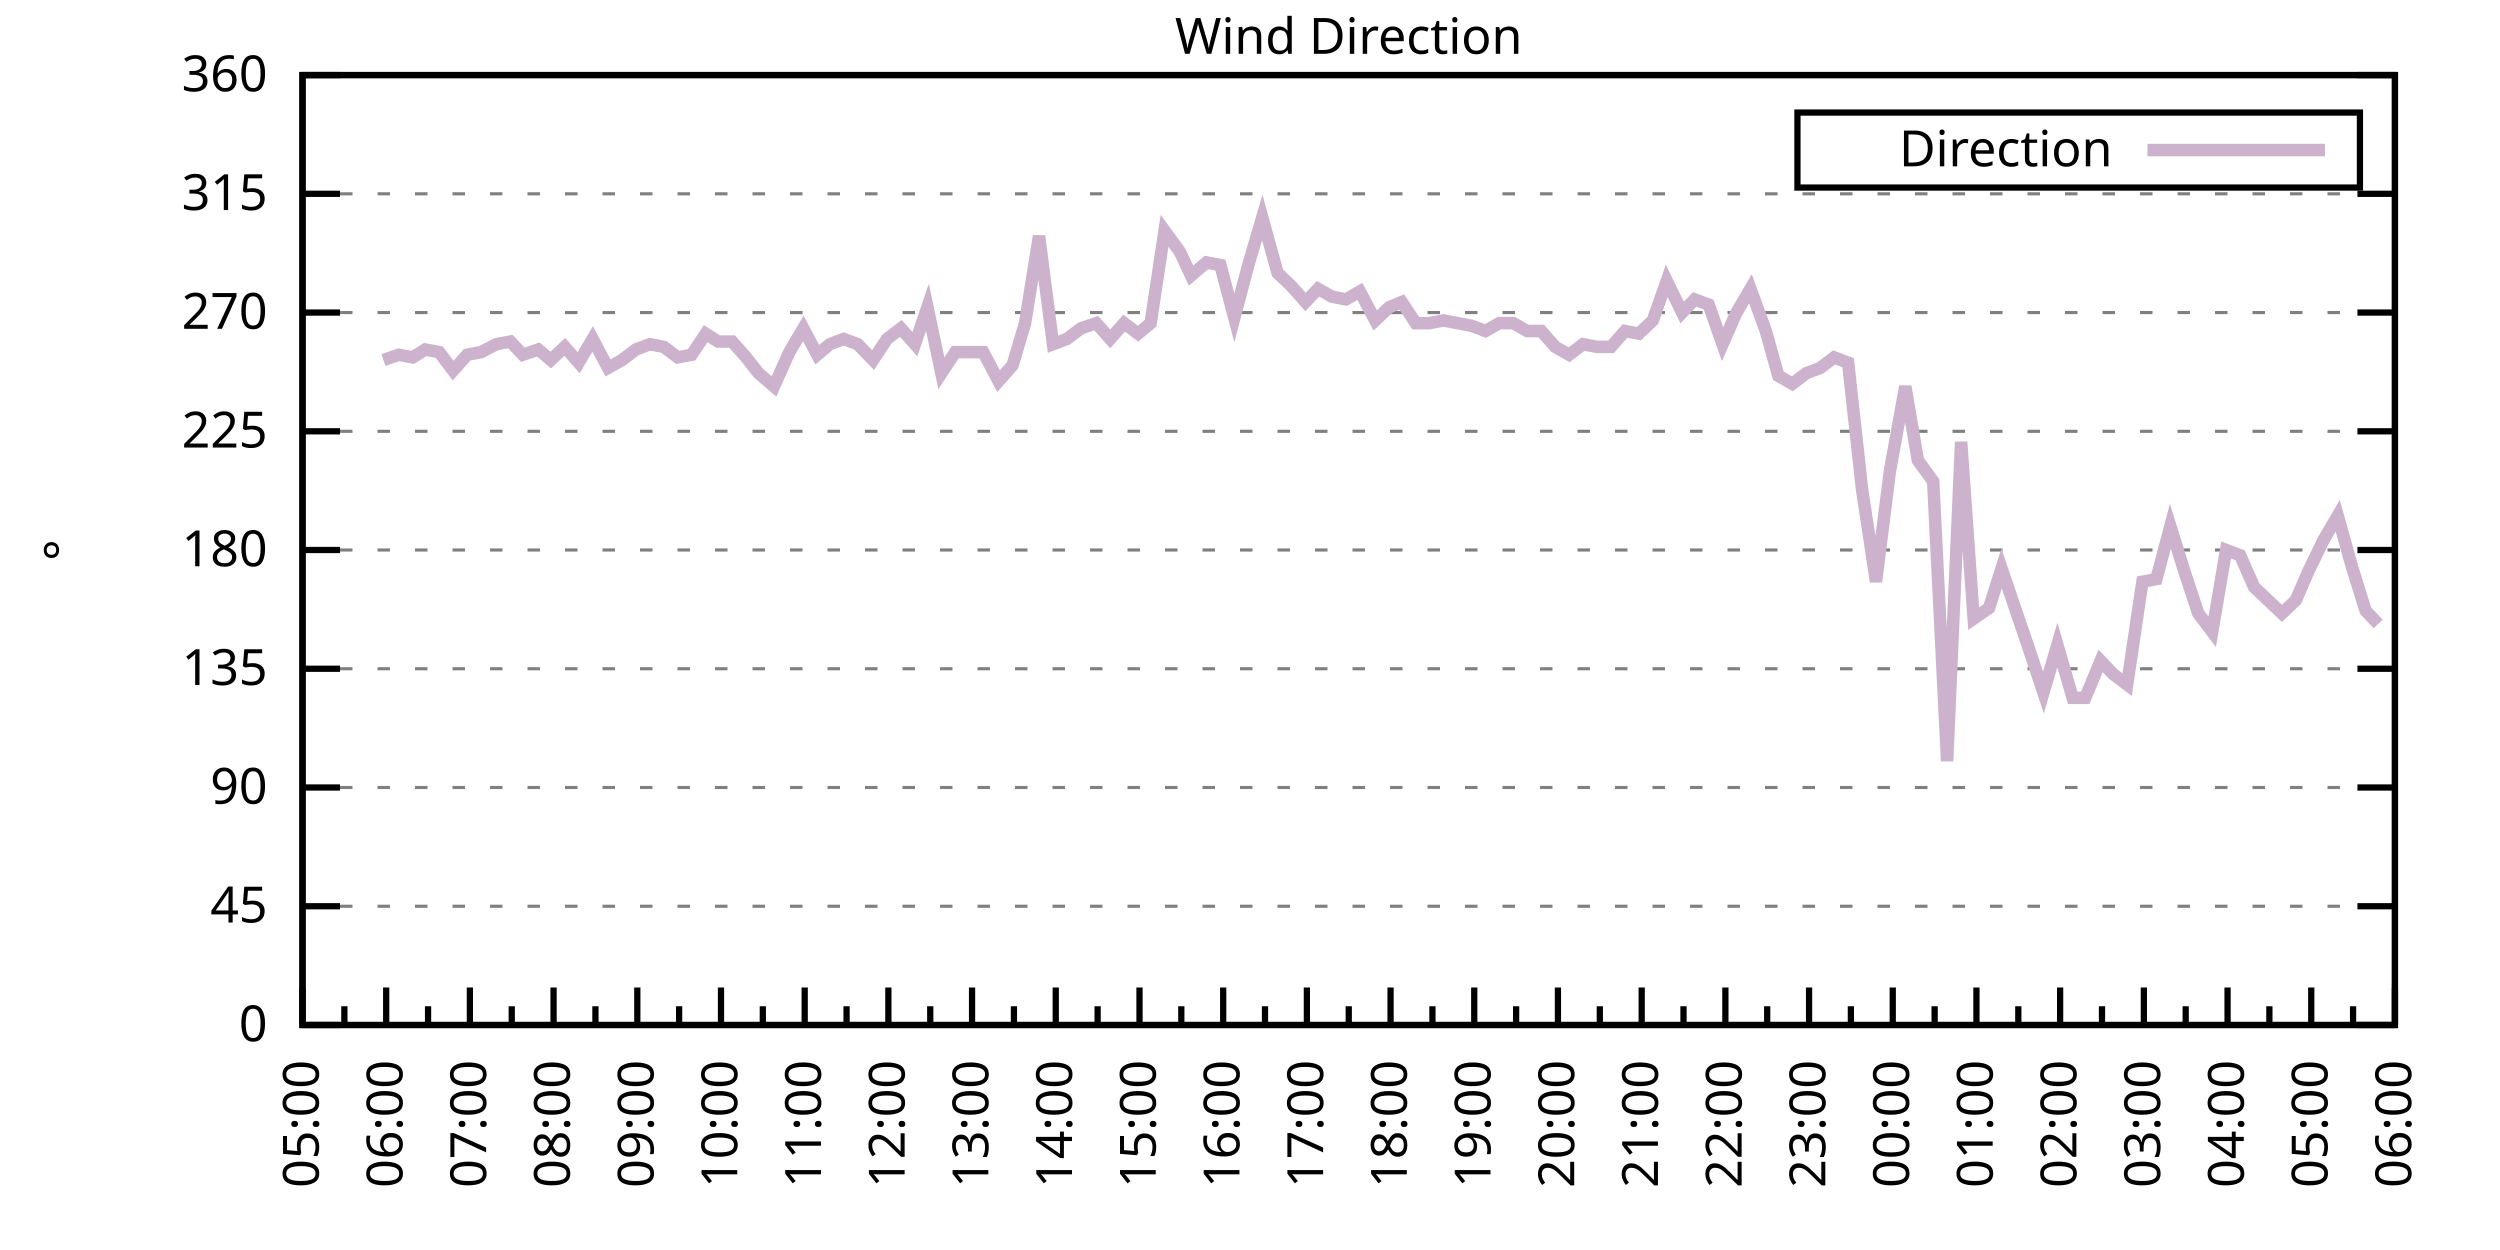
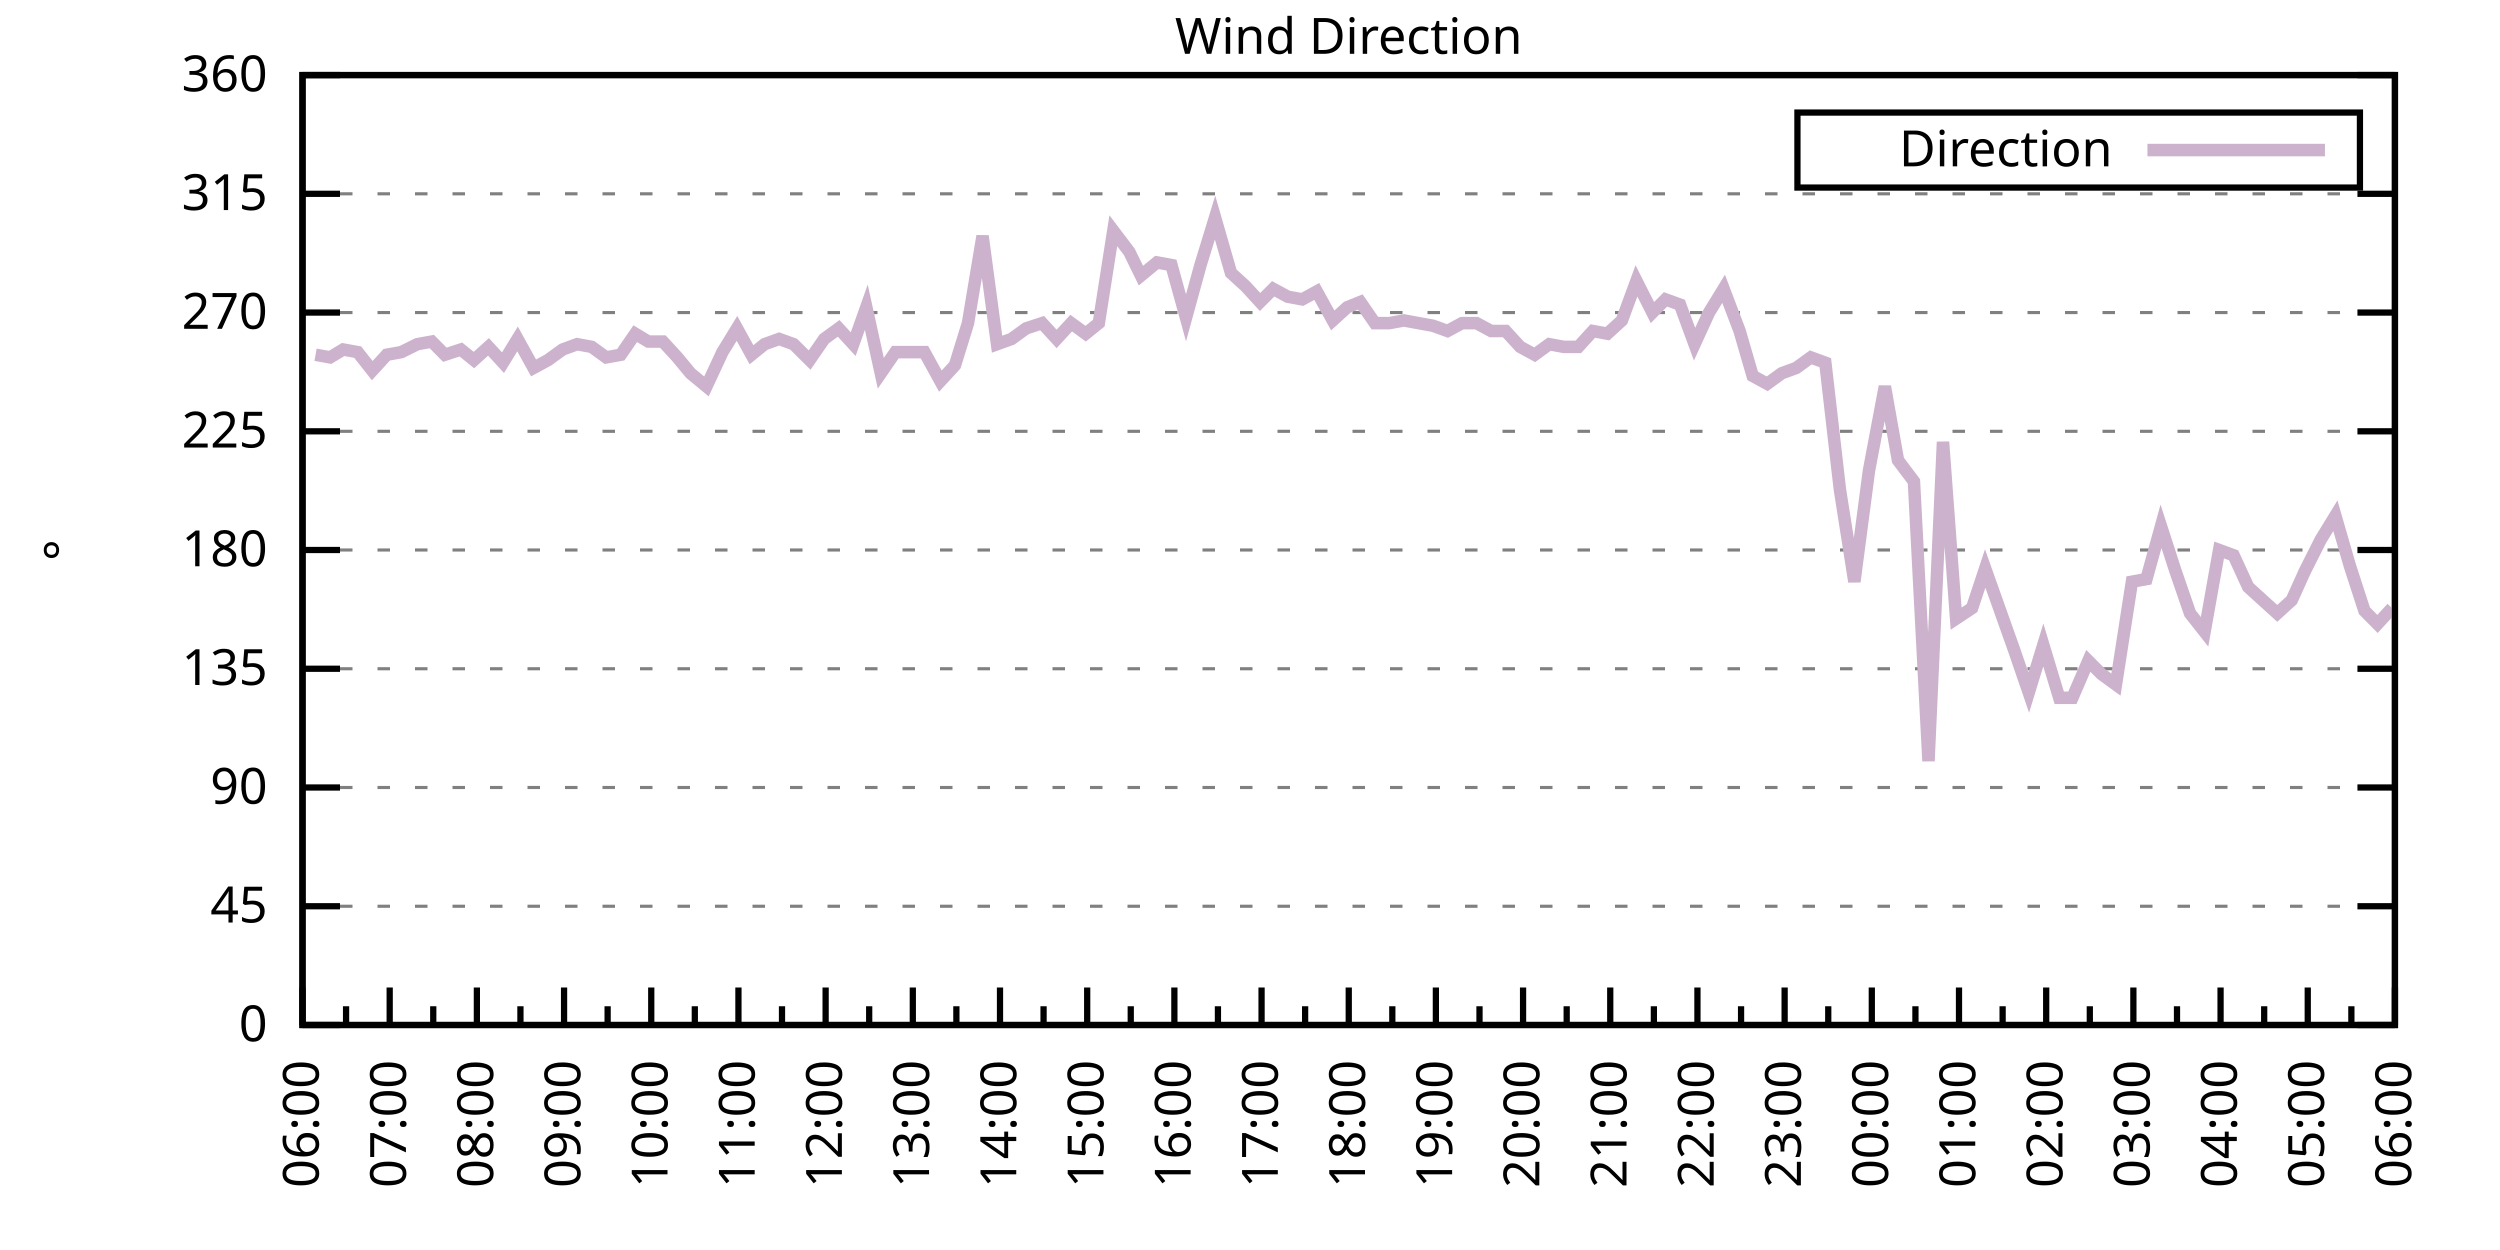
<svg xmlns="http://www.w3.org/2000/svg" xmlns:xlink="http://www.w3.org/1999/xlink" width="400" height="200" viewBox="0 0 400 200">
  <g id="gnuplot_canvas">
    <rect x="0" y="0" width="400" height="200" fill="none" />
    <defs>
      <circle id="gpDot" r="0.5" stroke-width="0.5" stroke="currentColor" />
      <path id="gpPt0" stroke-width="0.333" stroke="currentColor" d="M-1,0 h2 M0,-1 v2" />
      <path id="gpPt1" stroke-width="0.333" stroke="currentColor" d="M-1,-1 L1,1 M1,-1 L-1,1" />
      <path id="gpPt2" stroke-width="0.333" stroke="currentColor" d="M-1,0 L1,0 M0,-1 L0,1 M-1,-1 L1,1 M-1,1 L1,-1" />
      <rect id="gpPt3" stroke-width="0.333" stroke="currentColor" x="-1" y="-1" width="2" height="2" />
      <rect id="gpPt4" stroke-width="0.333" stroke="currentColor" fill="currentColor" x="-1" y="-1" width="2" height="2" />
      <circle id="gpPt5" stroke-width="0.333" stroke="currentColor" cx="0" cy="0" r="1" />
      <use xlink:href="#gpPt5" id="gpPt6" fill="currentColor" stroke="none" />
      <path id="gpPt7" stroke-width="0.333" stroke="currentColor" d="M0,-1.33 L-1.33,0.67 L1.33,0.67 z" />
      <use xlink:href="#gpPt7" id="gpPt8" fill="currentColor" stroke="none" />
      <use xlink:href="#gpPt7" id="gpPt9" stroke="currentColor" transform="rotate(180)" />
      <use xlink:href="#gpPt9" id="gpPt10" fill="currentColor" stroke="none" />
      <use xlink:href="#gpPt3" id="gpPt11" stroke="currentColor" transform="rotate(45)" />
      <use xlink:href="#gpPt11" id="gpPt12" fill="currentColor" stroke="none" />
      <path id="gpPt13" stroke-width="0.333" stroke="currentColor" d="M0,1.330 L1.265,0.411 L0.782,-1.067 L-0.782,-1.076 L-1.265,0.411 z" />
      <use xlink:href="#gpPt13" id="gpPt14" fill="currentColor" stroke="none" />
      <filter id="textbox" filterUnits="objectBoundingBox" x="0" y="0" height="1" width="1">
        <feFlood flood-color="white" flood-opacity="1" result="bgnd" />
        <feComposite in="SourceGraphic" in2="bgnd" operator="atop" />
      </filter>
      <filter id="greybox" filterUnits="objectBoundingBox" x="0" y="0" height="1" width="1">
        <feFlood flood-color="lightgrey" flood-opacity="1" result="grey" />
        <feComposite in="SourceGraphic" in2="grey" operator="atop" />
      </filter>
    </defs>
    <g fill="none" color="white" stroke="currentColor" stroke-width="1.00" stroke-linecap="butt" stroke-linejoin="miter">
</g>
    <g fill="none" color="black" stroke="currentColor" stroke-width="1.00" stroke-linecap="butt" stroke-linejoin="miter">
      <g stroke="none" shape-rendering="crispEdges">
        <polygon fill="rgb(255, 255, 255)" points="48.40,164.00 383.18,164.00 383.18,12.02 48.40,12.02 " />
      </g>
    </g>
    <g fill="none" color="black" stroke="currentColor" stroke-width="1.00" stroke-linecap="butt" stroke-linejoin="miter">
</g>
    <g fill="none" color="black" stroke="black" stroke-width="0.50" stroke-linecap="butt" stroke-linejoin="miter">
</g>
    <g fill="none" color="gray" stroke="currentColor" stroke-width="0.50" stroke-linecap="butt" stroke-linejoin="miter">
      <path stroke="gray" stroke-dasharray="2,4" class="gridline" d="M48.40,164.00 L383.19,164.00  " />
    </g>
    <g fill="none" color="gray" stroke="gray" stroke-width="1.00" stroke-linecap="butt" stroke-linejoin="miter">
</g>
    <g fill="none" color="black" stroke="currentColor" stroke-width="1.00" stroke-linecap="butt" stroke-linejoin="miter">
      <path stroke="black" d="M48.40,164.00 L54.40,164.00 M383.19,164.00 L377.19,164.00  " />
      <g transform="translate(42.80,166.60)" stroke="none" fill="black" font-family="Sans" font-size="8.00" text-anchor="end">
        <text>
          <tspan font-family="Sans"> 0</tspan>
        </text>
      </g>
    </g>
    <g fill="none" color="black" stroke="currentColor" stroke-width="1.00" stroke-linecap="butt" stroke-linejoin="miter">
</g>
    <g fill="none" color="black" stroke="black" stroke-width="0.50" stroke-linecap="butt" stroke-linejoin="miter">
</g>
    <g fill="none" color="gray" stroke="currentColor" stroke-width="0.50" stroke-linecap="butt" stroke-linejoin="miter">
      <path stroke="gray" stroke-dasharray="2,4" class="gridline" d="M48.40,145.00 L383.19,145.00  " />
    </g>
    <g fill="none" color="gray" stroke="gray" stroke-width="1.00" stroke-linecap="butt" stroke-linejoin="miter">
</g>
    <g fill="none" color="black" stroke="currentColor" stroke-width="1.00" stroke-linecap="butt" stroke-linejoin="miter">
      <path stroke="black" d="M48.40,145.00 L54.40,145.00 M383.19,145.00 L377.19,145.00  " />
      <g transform="translate(42.80,147.60)" stroke="none" fill="black" font-family="Sans" font-size="8.00" text-anchor="end">
        <text>
          <tspan font-family="Sans"> 45</tspan>
        </text>
      </g>
    </g>
    <g fill="none" color="black" stroke="currentColor" stroke-width="1.00" stroke-linecap="butt" stroke-linejoin="miter">
</g>
    <g fill="none" color="black" stroke="black" stroke-width="0.50" stroke-linecap="butt" stroke-linejoin="miter">
</g>
    <g fill="none" color="gray" stroke="currentColor" stroke-width="0.50" stroke-linecap="butt" stroke-linejoin="miter">
      <path stroke="gray" stroke-dasharray="2,4" class="gridline" d="M48.40,126.00 L383.19,126.00  " />
    </g>
    <g fill="none" color="gray" stroke="gray" stroke-width="1.00" stroke-linecap="butt" stroke-linejoin="miter">
</g>
    <g fill="none" color="black" stroke="currentColor" stroke-width="1.00" stroke-linecap="butt" stroke-linejoin="miter">
      <path stroke="black" d="M48.40,126.00 L54.40,126.00 M383.19,126.00 L377.19,126.00  " />
      <g transform="translate(42.80,128.60)" stroke="none" fill="black" font-family="Sans" font-size="8.00" text-anchor="end">
        <text>
          <tspan font-family="Sans"> 90</tspan>
        </text>
      </g>
    </g>
    <g fill="none" color="black" stroke="currentColor" stroke-width="1.00" stroke-linecap="butt" stroke-linejoin="miter">
</g>
    <g fill="none" color="black" stroke="black" stroke-width="0.50" stroke-linecap="butt" stroke-linejoin="miter">
</g>
    <g fill="none" color="gray" stroke="currentColor" stroke-width="0.50" stroke-linecap="butt" stroke-linejoin="miter">
      <path stroke="gray" stroke-dasharray="2,4" class="gridline" d="M48.40,107.00 L383.19,107.00  " />
    </g>
    <g fill="none" color="gray" stroke="gray" stroke-width="1.00" stroke-linecap="butt" stroke-linejoin="miter">
</g>
    <g fill="none" color="black" stroke="currentColor" stroke-width="1.00" stroke-linecap="butt" stroke-linejoin="miter">
      <path stroke="black" d="M48.40,107.00 L54.40,107.00 M383.19,107.00 L377.19,107.00  " />
      <g transform="translate(42.80,109.60)" stroke="none" fill="black" font-family="Sans" font-size="8.00" text-anchor="end">
        <text>
          <tspan font-family="Sans"> 135</tspan>
        </text>
      </g>
    </g>
    <g fill="none" color="black" stroke="currentColor" stroke-width="1.00" stroke-linecap="butt" stroke-linejoin="miter">
</g>
    <g fill="none" color="black" stroke="black" stroke-width="0.50" stroke-linecap="butt" stroke-linejoin="miter">
</g>
    <g fill="none" color="gray" stroke="currentColor" stroke-width="0.50" stroke-linecap="butt" stroke-linejoin="miter">
      <path stroke="gray" stroke-dasharray="2,4" class="gridline" d="M48.40,88.00 L383.19,88.00  " />
    </g>
    <g fill="none" color="gray" stroke="gray" stroke-width="1.00" stroke-linecap="butt" stroke-linejoin="miter">
</g>
    <g fill="none" color="black" stroke="currentColor" stroke-width="1.00" stroke-linecap="butt" stroke-linejoin="miter">
      <path stroke="black" d="M48.40,88.00 L54.40,88.00 M383.19,88.00 L377.19,88.00  " />
      <g transform="translate(42.80,90.60)" stroke="none" fill="black" font-family="Sans" font-size="8.00" text-anchor="end">
        <text>
          <tspan font-family="Sans"> 180</tspan>
        </text>
      </g>
    </g>
    <g fill="none" color="black" stroke="currentColor" stroke-width="1.00" stroke-linecap="butt" stroke-linejoin="miter">
</g>
    <g fill="none" color="black" stroke="black" stroke-width="0.50" stroke-linecap="butt" stroke-linejoin="miter">
</g>
    <g fill="none" color="gray" stroke="currentColor" stroke-width="0.50" stroke-linecap="butt" stroke-linejoin="miter">
      <path stroke="gray" stroke-dasharray="2,4" class="gridline" d="M48.40,69.01 L383.19,69.01  " />
    </g>
    <g fill="none" color="gray" stroke="gray" stroke-width="1.00" stroke-linecap="butt" stroke-linejoin="miter">
</g>
    <g fill="none" color="black" stroke="currentColor" stroke-width="1.00" stroke-linecap="butt" stroke-linejoin="miter">
      <path stroke="black" d="M48.40,69.01 L54.40,69.01 M383.19,69.01 L377.19,69.01  " />
      <g transform="translate(42.80,71.61)" stroke="none" fill="black" font-family="Sans" font-size="8.00" text-anchor="end">
        <text>
          <tspan font-family="Sans"> 225</tspan>
        </text>
      </g>
    </g>
    <g fill="none" color="black" stroke="currentColor" stroke-width="1.00" stroke-linecap="butt" stroke-linejoin="miter">
</g>
    <g fill="none" color="black" stroke="black" stroke-width="0.50" stroke-linecap="butt" stroke-linejoin="miter">
</g>
    <g fill="none" color="gray" stroke="currentColor" stroke-width="0.50" stroke-linecap="butt" stroke-linejoin="miter">
      <path stroke="gray" stroke-dasharray="2,4" class="gridline" d="M48.40,50.01 L383.19,50.01  " />
    </g>
    <g fill="none" color="gray" stroke="gray" stroke-width="1.00" stroke-linecap="butt" stroke-linejoin="miter">
</g>
    <g fill="none" color="black" stroke="currentColor" stroke-width="1.00" stroke-linecap="butt" stroke-linejoin="miter">
      <path stroke="black" d="M48.40,50.01 L54.40,50.01 M383.19,50.01 L377.19,50.01  " />
      <g transform="translate(42.80,52.61)" stroke="none" fill="black" font-family="Sans" font-size="8.00" text-anchor="end">
        <text>
          <tspan font-family="Sans"> 270</tspan>
        </text>
      </g>
    </g>
    <g fill="none" color="black" stroke="currentColor" stroke-width="1.00" stroke-linecap="butt" stroke-linejoin="miter">
</g>
    <g fill="none" color="black" stroke="black" stroke-width="0.50" stroke-linecap="butt" stroke-linejoin="miter">
</g>
    <g fill="none" color="gray" stroke="currentColor" stroke-width="0.50" stroke-linecap="butt" stroke-linejoin="miter">
      <path stroke="gray" stroke-dasharray="2,4" class="gridline" d="M48.40,31.01 L383.19,31.01  " />
    </g>
    <g fill="none" color="gray" stroke="gray" stroke-width="1.00" stroke-linecap="butt" stroke-linejoin="miter">
</g>
    <g fill="none" color="black" stroke="currentColor" stroke-width="1.00" stroke-linecap="butt" stroke-linejoin="miter">
      <path stroke="black" d="M48.40,31.01 L54.40,31.01 M383.19,31.01 L377.19,31.01  " />
      <g transform="translate(42.80,33.61)" stroke="none" fill="black" font-family="Sans" font-size="8.00" text-anchor="end">
        <text>
          <tspan font-family="Sans"> 315</tspan>
        </text>
      </g>
    </g>
    <g fill="none" color="black" stroke="currentColor" stroke-width="1.00" stroke-linecap="butt" stroke-linejoin="miter">
</g>
    <g fill="none" color="black" stroke="black" stroke-width="0.50" stroke-linecap="butt" stroke-linejoin="miter">
</g>
    <g fill="none" color="gray" stroke="currentColor" stroke-width="0.50" stroke-linecap="butt" stroke-linejoin="miter">
      <path stroke="gray" stroke-dasharray="2,4" class="gridline" d="M48.40,12.01 L383.19,12.01  " />
    </g>
    <g fill="none" color="gray" stroke="gray" stroke-width="1.00" stroke-linecap="butt" stroke-linejoin="miter">
</g>
    <g fill="none" color="black" stroke="currentColor" stroke-width="1.00" stroke-linecap="butt" stroke-linejoin="miter">
      <path stroke="black" d="M48.40,12.01 L54.40,12.01 M383.19,12.01 L377.19,12.01  " />
      <g transform="translate(42.80,14.61)" stroke="none" fill="black" font-family="Sans" font-size="8.00" text-anchor="end">
        <text>
          <tspan font-family="Sans"> 360</tspan>
        </text>
      </g>
    </g>
    <g fill="none" color="black" stroke="currentColor" stroke-width="1.00" stroke-linecap="butt" stroke-linejoin="miter">
      <path stroke="black" d="M48.40,164.00 L48.40,158.00  " />
      <g transform="translate(51.00,169.60) rotate(270)" stroke="none" fill="black" font-family="Sans" font-size="8.00" text-anchor="end">
        <text>
+           <tspan font-family="Sans">06:00</tspan>
+         </text>
+       </g>
+     </g>
+     <g fill="none" color="black" stroke="currentColor" stroke-width="1.00" stroke-linecap="butt" stroke-linejoin="miter">
+       <path stroke="black" d="M55.37,164.00 L55.37,161.00 M62.35,164.00 L62.35,158.00  " />
+       <g transform="translate(64.95,169.60) rotate(270)" stroke="none" fill="black" font-family="Sans" font-size="8.00" text-anchor="end">
+         <text>
+           <tspan font-family="Sans">07:00</tspan>
+         </text>
+       </g>
+     </g>
+     <g fill="none" color="black" stroke="currentColor" stroke-width="1.00" stroke-linecap="butt" stroke-linejoin="miter">
+       <path stroke="black" d="M69.32,164.00 L69.32,161.00 M76.30,164.00 L76.30,158.00  " />
+       <g transform="translate(78.90,169.60) rotate(270)" stroke="none" fill="black" font-family="Sans" font-size="8.00" text-anchor="end">
+         <text>
+           <tspan font-family="Sans">08:00</tspan>
+         </text>
+       </g>
+     </g>
+     <g fill="none" color="black" stroke="currentColor" stroke-width="1.00" stroke-linecap="butt" stroke-linejoin="miter">
+       <path stroke="black" d="M83.27,164.00 L83.27,161.00 M90.25,164.00 L90.25,158.00  " />
+       <g transform="translate(92.85,169.60) rotate(270)" stroke="none" fill="black" font-family="Sans" font-size="8.00" text-anchor="end">
+         <text>
+           <tspan font-family="Sans">09:00</tspan>
+         </text>
+       </g>
+     </g>
+     <g fill="none" color="black" stroke="currentColor" stroke-width="1.00" stroke-linecap="butt" stroke-linejoin="miter">
+       <path stroke="black" d="M97.22,164.00 L97.22,161.00 M104.20,164.00 L104.20,158.00  " />
+       <g transform="translate(106.80,169.60) rotate(270)" stroke="none" fill="black" font-family="Sans" font-size="8.00" text-anchor="end">
+         <text>
+           <tspan font-family="Sans">10:00</tspan>
+         </text>
+       </g>
+     </g>
+     <g fill="none" color="black" stroke="currentColor" stroke-width="1.00" stroke-linecap="butt" stroke-linejoin="miter">
+       <path stroke="black" d="M111.17,164.00 L111.17,161.00 M118.15,164.00 L118.15,158.00  " />
+       <g transform="translate(120.75,169.60) rotate(270)" stroke="none" fill="black" font-family="Sans" font-size="8.00" text-anchor="end">
+         <text>
+           <tspan font-family="Sans">11:00</tspan>
+         </text>
+       </g>
+     </g>
+     <g fill="none" color="black" stroke="currentColor" stroke-width="1.00" stroke-linecap="butt" stroke-linejoin="miter">
+       <path stroke="black" d="M125.12,164.00 L125.12,161.00 M132.10,164.00 L132.10,158.00  " />
+       <g transform="translate(134.70,169.60) rotate(270)" stroke="none" fill="black" font-family="Sans" font-size="8.00" text-anchor="end">
+         <text>
+           <tspan font-family="Sans">12:00</tspan>
+         </text>
+       </g>
+     </g>
+     <g fill="none" color="black" stroke="currentColor" stroke-width="1.00" stroke-linecap="butt" stroke-linejoin="miter">
+       <path stroke="black" d="M139.07,164.00 L139.07,161.00 M146.05,164.00 L146.05,158.00  " />
+       <g transform="translate(148.65,169.60) rotate(270)" stroke="none" fill="black" font-family="Sans" font-size="8.00" text-anchor="end">
+         <text>
+           <tspan font-family="Sans">13:00</tspan>
+         </text>
+       </g>
+     </g>
+     <g fill="none" color="black" stroke="currentColor" stroke-width="1.00" stroke-linecap="butt" stroke-linejoin="miter">
+       <path stroke="black" d="M153.02,164.00 L153.02,161.00 M160.00,164.00 L160.00,158.00  " />
+       <g transform="translate(162.60,169.60) rotate(270)" stroke="none" fill="black" font-family="Sans" font-size="8.00" text-anchor="end">
+         <text>
+           <tspan font-family="Sans">14:00</tspan>
+         </text>
+       </g>
+     </g>
+     <g fill="none" color="black" stroke="currentColor" stroke-width="1.00" stroke-linecap="butt" stroke-linejoin="miter">
+       <path stroke="black" d="M166.97,164.00 L166.97,161.00 M173.95,164.00 L173.95,158.00  " />
+       <g transform="translate(176.55,169.60) rotate(270)" stroke="none" fill="black" font-family="Sans" font-size="8.00" text-anchor="end">
+         <text>
+           <tspan font-family="Sans">15:00</tspan>
+         </text>
+       </g>
+     </g>
+     <g fill="none" color="black" stroke="currentColor" stroke-width="1.00" stroke-linecap="butt" stroke-linejoin="miter">
+       <path stroke="black" d="M180.92,164.00 L180.92,161.00 M187.90,164.00 L187.90,158.00  " />
+       <g transform="translate(190.50,169.60) rotate(270)" stroke="none" fill="black" font-family="Sans" font-size="8.00" text-anchor="end">
+         <text>
+           <tspan font-family="Sans">16:00</tspan>
+         </text>
+       </g>
+     </g>
+     <g fill="none" color="black" stroke="currentColor" stroke-width="1.00" stroke-linecap="butt" stroke-linejoin="miter">
+       <path stroke="black" d="M194.87,164.00 L194.87,161.00 M201.85,164.00 L201.85,158.00  " />
+       <g transform="translate(204.45,169.60) rotate(270)" stroke="none" fill="black" font-family="Sans" font-size="8.00" text-anchor="end">
+         <text>
+           <tspan font-family="Sans">17:00</tspan>
+         </text>
+       </g>
+     </g>
+     <g fill="none" color="black" stroke="currentColor" stroke-width="1.00" stroke-linecap="butt" stroke-linejoin="miter">
+       <path stroke="black" d="M208.82,164.00 L208.82,161.00 M215.80,164.00 L215.80,158.00  " />
+       <g transform="translate(218.40,169.60) rotate(270)" stroke="none" fill="black" font-family="Sans" font-size="8.00" text-anchor="end">
+         <text>
+           <tspan font-family="Sans">18:00</tspan>
+         </text>
+       </g>
+     </g>
+     <g fill="none" color="black" stroke="currentColor" stroke-width="1.00" stroke-linecap="butt" stroke-linejoin="miter">
+       <path stroke="black" d="M222.77,164.00 L222.77,161.00 M229.74,164.00 L229.74,158.00  " />
+       <g transform="translate(232.34,169.60) rotate(270)" stroke="none" fill="black" font-family="Sans" font-size="8.00" text-anchor="end">
+         <text>
+           <tspan font-family="Sans">19:00</tspan>
+         </text>
+       </g>
+     </g>
+     <g fill="none" color="black" stroke="currentColor" stroke-width="1.00" stroke-linecap="butt" stroke-linejoin="miter">
+       <path stroke="black" d="M236.72,164.00 L236.72,161.00 M243.69,164.00 L243.69,158.00  " />
+       <g transform="translate(246.29,169.60) rotate(270)" stroke="none" fill="black" font-family="Sans" font-size="8.00" text-anchor="end">
+         <text>
+           <tspan font-family="Sans">20:00</tspan>
+         </text>
+       </g>
+     </g>
+     <g fill="none" color="black" stroke="currentColor" stroke-width="1.00" stroke-linecap="butt" stroke-linejoin="miter">
+       <path stroke="black" d="M250.67,164.00 L250.67,161.00 M257.64,164.00 L257.64,158.00  " />
+       <g transform="translate(260.24,169.60) rotate(270)" stroke="none" fill="black" font-family="Sans" font-size="8.00" text-anchor="end">
+         <text>
+           <tspan font-family="Sans">21:00</tspan>
+         </text>
+       </g>
+     </g>
+     <g fill="none" color="black" stroke="currentColor" stroke-width="1.00" stroke-linecap="butt" stroke-linejoin="miter">
+       <path stroke="black" d="M264.62,164.00 L264.62,161.00 M271.59,164.00 L271.59,158.00  " />
+       <g transform="translate(274.19,169.60) rotate(270)" stroke="none" fill="black" font-family="Sans" font-size="8.00" text-anchor="end">
+         <text>
+           <tspan font-family="Sans">22:00</tspan>
+         </text>
+       </g>
+     </g>
+     <g fill="none" color="black" stroke="currentColor" stroke-width="1.00" stroke-linecap="butt" stroke-linejoin="miter">
+       <path stroke="black" d="M278.57,164.00 L278.57,161.00 M285.54,164.00 L285.54,158.00  " />
+       <g transform="translate(288.14,169.60) rotate(270)" stroke="none" fill="black" font-family="Sans" font-size="8.00" text-anchor="end">
+         <text>
+           <tspan font-family="Sans">23:00</tspan>
+         </text>
+       </g>
+     </g>
+     <g fill="none" color="black" stroke="currentColor" stroke-width="1.00" stroke-linecap="butt" stroke-linejoin="miter">
+       <path stroke="black" d="M292.52,164.00 L292.52,161.00 M299.49,164.00 L299.49,158.00  " />
+       <g transform="translate(302.09,169.60) rotate(270)" stroke="none" fill="black" font-family="Sans" font-size="8.00" text-anchor="end">
+         <text>
+           <tspan font-family="Sans">00:00</tspan>
+         </text>
+       </g>
+     </g>
+     <g fill="none" color="black" stroke="currentColor" stroke-width="1.00" stroke-linecap="butt" stroke-linejoin="miter">
+       <path stroke="black" d="M306.47,164.00 L306.47,161.00 M313.44,164.00 L313.44,158.00  " />
+       <g transform="translate(316.04,169.60) rotate(270)" stroke="none" fill="black" font-family="Sans" font-size="8.00" text-anchor="end">
+         <text>
+           <tspan font-family="Sans">01:00</tspan>
+         </text>
+       </g>
+     </g>
+     <g fill="none" color="black" stroke="currentColor" stroke-width="1.00" stroke-linecap="butt" stroke-linejoin="miter">
+       <path stroke="black" d="M320.42,164.00 L320.42,161.00 M327.39,164.00 L327.39,158.00  " />
+       <g transform="translate(329.99,169.60) rotate(270)" stroke="none" fill="black" font-family="Sans" font-size="8.00" text-anchor="end">
+         <text>
+           <tspan font-family="Sans">02:00</tspan>
+         </text>
+       </g>
+     </g>
+     <g fill="none" color="black" stroke="currentColor" stroke-width="1.00" stroke-linecap="butt" stroke-linejoin="miter">
+       <path stroke="black" d="M334.37,164.00 L334.37,161.00 M341.34,164.00 L341.34,158.00  " />
+       <g transform="translate(343.94,169.60) rotate(270)" stroke="none" fill="black" font-family="Sans" font-size="8.00" text-anchor="end">
+         <text>
+           <tspan font-family="Sans">03:00</tspan>
+         </text>
+       </g>
+     </g>
+     <g fill="none" color="black" stroke="currentColor" stroke-width="1.00" stroke-linecap="butt" stroke-linejoin="miter">
+       <path stroke="black" d="M348.32,164.00 L348.32,161.00 M355.29,164.00 L355.29,158.00  " />
+       <g transform="translate(357.89,169.60) rotate(270)" stroke="none" fill="black" font-family="Sans" font-size="8.00" text-anchor="end">
+         <text>
+           <tspan font-family="Sans">04:00</tspan>
+         </text>
+       </g>
+     </g>
+     <g fill="none" color="black" stroke="currentColor" stroke-width="1.00" stroke-linecap="butt" stroke-linejoin="miter">
+       <path stroke="black" d="M362.27,164.00 L362.27,161.00 M369.24,164.00 L369.24,158.00  " />
+       <g transform="translate(371.84,169.60) rotate(270)" stroke="none" fill="black" font-family="Sans" font-size="8.00" text-anchor="end">
+         <text>
          <tspan font-family="Sans">05:00</tspan>
        </text>
      </g>
    </g>
    <g fill="none" color="black" stroke="currentColor" stroke-width="1.00" stroke-linecap="butt" stroke-linejoin="miter">
-       <path stroke="black" d="M55.10,164.00 L55.10,161.00 M61.79,164.00 L61.79,158.00  " />
-       <g transform="translate(64.39,169.60) rotate(270)" stroke="none" fill="black" font-family="Sans" font-size="8.00" text-anchor="end">
-         <text>
-           <tspan font-family="Sans">06:00</tspan>
-         </text>
-       </g>
-     </g>
-     <g fill="none" color="black" stroke="currentColor" stroke-width="1.00" stroke-linecap="butt" stroke-linejoin="miter">
-       <path stroke="black" d="M68.49,164.00 L68.49,161.00 M75.18,164.00 L75.18,158.00  " />
-       <g transform="translate(77.78,169.60) rotate(270)" stroke="none" fill="black" font-family="Sans" font-size="8.00" text-anchor="end">
-         <text>
-           <tspan font-family="Sans">07:00</tspan>
-         </text>
-       </g>
-     </g>
-     <g fill="none" color="black" stroke="currentColor" stroke-width="1.00" stroke-linecap="butt" stroke-linejoin="miter">
-       <path stroke="black" d="M81.88,164.00 L81.88,161.00 M88.57,164.00 L88.57,158.00  " />
-       <g transform="translate(91.17,169.60) rotate(270)" stroke="none" fill="black" font-family="Sans" font-size="8.00" text-anchor="end">
-         <text>
-           <tspan font-family="Sans">08:00</tspan>
-         </text>
-       </g>
-     </g>
-     <g fill="none" color="black" stroke="currentColor" stroke-width="1.00" stroke-linecap="butt" stroke-linejoin="miter">
-       <path stroke="black" d="M95.27,164.00 L95.27,161.00 M101.97,164.00 L101.97,158.00  " />
-       <g transform="translate(104.57,169.60) rotate(270)" stroke="none" fill="black" font-family="Sans" font-size="8.00" text-anchor="end">
-         <text>
-           <tspan font-family="Sans">09:00</tspan>
-         </text>
-       </g>
-     </g>
-     <g fill="none" color="black" stroke="currentColor" stroke-width="1.00" stroke-linecap="butt" stroke-linejoin="miter">
-       <path stroke="black" d="M108.66,164.00 L108.66,161.00 M115.36,164.00 L115.36,158.00  " />
-       <g transform="translate(117.96,169.60) rotate(270)" stroke="none" fill="black" font-family="Sans" font-size="8.00" text-anchor="end">
-         <text>
-           <tspan font-family="Sans">10:00</tspan>
-         </text>
-       </g>
-     </g>
-     <g fill="none" color="black" stroke="currentColor" stroke-width="1.00" stroke-linecap="butt" stroke-linejoin="miter">
-       <path stroke="black" d="M122.05,164.00 L122.05,161.00 M128.75,164.00 L128.75,158.00  " />
-       <g transform="translate(131.35,169.60) rotate(270)" stroke="none" fill="black" font-family="Sans" font-size="8.00" text-anchor="end">
-         <text>
-           <tspan font-family="Sans">11:00</tspan>
-         </text>
-       </g>
-     </g>
-     <g fill="none" color="black" stroke="currentColor" stroke-width="1.00" stroke-linecap="butt" stroke-linejoin="miter">
-       <path stroke="black" d="M135.45,164.00 L135.45,161.00 M142.14,164.00 L142.14,158.00  " />
-       <g transform="translate(144.74,169.60) rotate(270)" stroke="none" fill="black" font-family="Sans" font-size="8.00" text-anchor="end">
-         <text>
-           <tspan font-family="Sans">12:00</tspan>
-         </text>
-       </g>
-     </g>
-     <g fill="none" color="black" stroke="currentColor" stroke-width="1.00" stroke-linecap="butt" stroke-linejoin="miter">
-       <path stroke="black" d="M148.84,164.00 L148.84,161.00 M155.53,164.00 L155.53,158.00  " />
-       <g transform="translate(158.13,169.60) rotate(270)" stroke="none" fill="black" font-family="Sans" font-size="8.00" text-anchor="end">
-         <text>
-           <tspan font-family="Sans">13:00</tspan>
-         </text>
-       </g>
-     </g>
-     <g fill="none" color="black" stroke="currentColor" stroke-width="1.00" stroke-linecap="butt" stroke-linejoin="miter">
-       <path stroke="black" d="M162.23,164.00 L162.23,161.00 M168.92,164.00 L168.92,158.00  " />
-       <g transform="translate(171.52,169.60) rotate(270)" stroke="none" fill="black" font-family="Sans" font-size="8.00" text-anchor="end">
-         <text>
-           <tspan font-family="Sans">14:00</tspan>
-         </text>
-       </g>
-     </g>
-     <g fill="none" color="black" stroke="currentColor" stroke-width="1.00" stroke-linecap="butt" stroke-linejoin="miter">
-       <path stroke="black" d="M175.62,164.00 L175.62,161.00 M182.32,164.00 L182.32,158.00  " />
-       <g transform="translate(184.92,169.60) rotate(270)" stroke="none" fill="black" font-family="Sans" font-size="8.00" text-anchor="end">
-         <text>
-           <tspan font-family="Sans">15:00</tspan>
-         </text>
-       </g>
-     </g>
-     <g fill="none" color="black" stroke="currentColor" stroke-width="1.00" stroke-linecap="butt" stroke-linejoin="miter">
-       <path stroke="black" d="M189.01,164.00 L189.01,161.00 M195.71,164.00 L195.71,158.00  " />
-       <g transform="translate(198.31,169.60) rotate(270)" stroke="none" fill="black" font-family="Sans" font-size="8.00" text-anchor="end">
-         <text>
-           <tspan font-family="Sans">16:00</tspan>
-         </text>
-       </g>
-     </g>
-     <g fill="none" color="black" stroke="currentColor" stroke-width="1.00" stroke-linecap="butt" stroke-linejoin="miter">
-       <path stroke="black" d="M202.40,164.00 L202.40,161.00 M209.10,164.00 L209.10,158.00  " />
-       <g transform="translate(211.70,169.60) rotate(270)" stroke="none" fill="black" font-family="Sans" font-size="8.00" text-anchor="end">
-         <text>
-           <tspan font-family="Sans">17:00</tspan>
-         </text>
-       </g>
-     </g>
-     <g fill="none" color="black" stroke="currentColor" stroke-width="1.00" stroke-linecap="butt" stroke-linejoin="miter">
-       <path stroke="black" d="M215.80,164.00 L215.80,161.00 M222.49,164.00 L222.49,158.00  " />
-       <g transform="translate(225.09,169.60) rotate(270)" stroke="none" fill="black" font-family="Sans" font-size="8.00" text-anchor="end">
-         <text>
-           <tspan font-family="Sans">18:00</tspan>
-         </text>
-       </g>
-     </g>
-     <g fill="none" color="black" stroke="currentColor" stroke-width="1.00" stroke-linecap="butt" stroke-linejoin="miter">
-       <path stroke="black" d="M229.19,164.00 L229.19,161.00 M235.88,164.00 L235.88,158.00  " />
-       <g transform="translate(238.48,169.60) rotate(270)" stroke="none" fill="black" font-family="Sans" font-size="8.00" text-anchor="end">
-         <text>
-           <tspan font-family="Sans">19:00</tspan>
-         </text>
-       </g>
-     </g>
-     <g fill="none" color="black" stroke="currentColor" stroke-width="1.00" stroke-linecap="butt" stroke-linejoin="miter">
-       <path stroke="black" d="M242.58,164.00 L242.58,161.00 M249.27,164.00 L249.27,158.00  " />
-       <g transform="translate(251.87,169.60) rotate(270)" stroke="none" fill="black" font-family="Sans" font-size="8.00" text-anchor="end">
-         <text>
-           <tspan font-family="Sans">20:00</tspan>
-         </text>
-       </g>
-     </g>
-     <g fill="none" color="black" stroke="currentColor" stroke-width="1.00" stroke-linecap="butt" stroke-linejoin="miter">
-       <path stroke="black" d="M255.97,164.00 L255.97,161.00 M262.67,164.00 L262.67,158.00  " />
-       <g transform="translate(265.27,169.60) rotate(270)" stroke="none" fill="black" font-family="Sans" font-size="8.00" text-anchor="end">
-         <text>
-           <tspan font-family="Sans">21:00</tspan>
-         </text>
-       </g>
-     </g>
-     <g fill="none" color="black" stroke="currentColor" stroke-width="1.00" stroke-linecap="butt" stroke-linejoin="miter">
-       <path stroke="black" d="M269.36,164.00 L269.36,161.00 M276.06,164.00 L276.06,158.00  " />
-       <g transform="translate(278.66,169.60) rotate(270)" stroke="none" fill="black" font-family="Sans" font-size="8.00" text-anchor="end">
-         <text>
-           <tspan font-family="Sans">22:00</tspan>
-         </text>
-       </g>
-     </g>
-     <g fill="none" color="black" stroke="currentColor" stroke-width="1.00" stroke-linecap="butt" stroke-linejoin="miter">
-       <path stroke="black" d="M282.75,164.00 L282.75,161.00 M289.45,164.00 L289.45,158.00  " />
-       <g transform="translate(292.05,169.60) rotate(270)" stroke="none" fill="black" font-family="Sans" font-size="8.00" text-anchor="end">
-         <text>
-           <tspan font-family="Sans">23:00</tspan>
-         </text>
-       </g>
-     </g>
-     <g fill="none" color="black" stroke="currentColor" stroke-width="1.00" stroke-linecap="butt" stroke-linejoin="miter">
-       <path stroke="black" d="M296.14,164.00 L296.14,161.00 M302.84,164.00 L302.84,158.00  " />
-       <g transform="translate(305.44,169.60) rotate(270)" stroke="none" fill="black" font-family="Sans" font-size="8.00" text-anchor="end">
-         <text>
-           <tspan font-family="Sans">00:00</tspan>
-         </text>
-       </g>
-     </g>
-     <g fill="none" color="black" stroke="currentColor" stroke-width="1.00" stroke-linecap="butt" stroke-linejoin="miter">
-       <path stroke="black" d="M309.54,164.00 L309.54,161.00 M316.23,164.00 L316.23,158.00  " />
-       <g transform="translate(318.83,169.60) rotate(270)" stroke="none" fill="black" font-family="Sans" font-size="8.00" text-anchor="end">
-         <text>
-           <tspan font-family="Sans">01:00</tspan>
-         </text>
-       </g>
-     </g>
-     <g fill="none" color="black" stroke="currentColor" stroke-width="1.00" stroke-linecap="butt" stroke-linejoin="miter">
-       <path stroke="black" d="M322.93,164.00 L322.93,161.00 M329.62,164.00 L329.62,158.00  " />
-       <g transform="translate(332.22,169.60) rotate(270)" stroke="none" fill="black" font-family="Sans" font-size="8.00" text-anchor="end">
-         <text>
-           <tspan font-family="Sans">02:00</tspan>
-         </text>
-       </g>
-     </g>
-     <g fill="none" color="black" stroke="currentColor" stroke-width="1.00" stroke-linecap="butt" stroke-linejoin="miter">
-       <path stroke="black" d="M336.32,164.00 L336.32,161.00 M343.02,164.00 L343.02,158.00  " />
-       <g transform="translate(345.62,169.60) rotate(270)" stroke="none" fill="black" font-family="Sans" font-size="8.00" text-anchor="end">
-         <text>
-           <tspan font-family="Sans">03:00</tspan>
-         </text>
-       </g>
-     </g>
-     <g fill="none" color="black" stroke="currentColor" stroke-width="1.00" stroke-linecap="butt" stroke-linejoin="miter">
-       <path stroke="black" d="M349.71,164.00 L349.71,161.00 M356.41,164.00 L356.41,158.00  " />
-       <g transform="translate(359.01,169.60) rotate(270)" stroke="none" fill="black" font-family="Sans" font-size="8.00" text-anchor="end">
-         <text>
-           <tspan font-family="Sans">04:00</tspan>
-         </text>
-       </g>
-     </g>
-     <g fill="none" color="black" stroke="currentColor" stroke-width="1.00" stroke-linecap="butt" stroke-linejoin="miter">
-       <path stroke="black" d="M363.10,164.00 L363.10,161.00 M369.80,164.00 L369.80,158.00  " />
-       <g transform="translate(372.40,169.60) rotate(270)" stroke="none" fill="black" font-family="Sans" font-size="8.00" text-anchor="end">
-         <text>
-           <tspan font-family="Sans">05:00</tspan>
-         </text>
-       </g>
-     </g>
-     <g fill="none" color="black" stroke="currentColor" stroke-width="1.00" stroke-linecap="butt" stroke-linejoin="miter">
-       <path stroke="black" d="M376.49,164.00 L376.49,161.00 M383.19,164.00 L383.19,158.00  " />
+       <path stroke="black" d="M376.22,164.00 L376.22,161.00 M383.19,164.00 L383.19,158.00  " />
      <g transform="translate(385.79,169.60) rotate(270)" stroke="none" fill="black" font-family="Sans" font-size="8.00" text-anchor="end">
        <text>
          <tspan font-family="Sans">06:00</tspan>
        </text>
      </g>
    </g>
    <g fill="none" color="black" stroke="currentColor" stroke-width="1.00" stroke-linecap="butt" stroke-linejoin="miter">
</g>
    <g fill="none" color="black" stroke="currentColor" stroke-width="1.00" stroke-linecap="butt" stroke-linejoin="miter">
      <path stroke="black" d="M48.40,12.01 L48.40,164.00 L383.19,164.00 L383.19,12.01 L48.40,12.01 Z  " />
    </g>
    <g fill="none" color="black" stroke="currentColor" stroke-width="1.00" stroke-linecap="butt" stroke-linejoin="miter">
      <g transform="translate(12.80,88.01) rotate(270)" stroke="none" fill="black" font-family="Sans" font-size="8.00" text-anchor="middle">
        <text>
          <tspan font-family="Sans">°</tspan>
        </text>
      </g>
    </g>
    <g fill="none" color="black" stroke="currentColor" stroke-width="1.00" stroke-linecap="butt" stroke-linejoin="miter">
</g>
    <g fill="none" color="black" stroke="currentColor" stroke-width="1.00" stroke-linecap="butt" stroke-linejoin="miter">
      <path stroke="black" d="M287.59,30.01 L287.59,18.01 L377.59,18.01 L377.59,30.01 L287.59,30.01 Z  " />
    </g>
    <g id="Wind_direction_plot_1">
      <g fill="none" color="white" stroke="black" stroke-width="2.00" stroke-linecap="butt" stroke-linejoin="miter">
</g>
      <g fill="none" color="black" stroke="currentColor" stroke-width="2.00" stroke-linecap="butt" stroke-linejoin="miter">
        <g transform="translate(337.99,26.61)" stroke="none" fill="black" font-family="Sans" font-size="8.00" text-anchor="end">
          <text>
            <tspan font-family="Sans">Direction</tspan>
          </text>
        </g>
      </g>
      <g fill="none" color="black" stroke="currentColor" stroke-width="2.00" stroke-linecap="butt" stroke-linejoin="miter">
-         <path stroke="rgb(204, 178, 204)" d="M343.59,24.01 L371.99,24.01 M61.35,57.61 L63.80,56.76 L66.03,57.18 L68.04,55.92 L70.27,56.34 L72.50,59.30   L74.74,56.76 L76.97,56.34 L79.42,55.07 L81.66,54.65 L83.66,56.76 L86.12,55.92 L88.13,57.61 L90.36,55.50   L92.59,58.03 L94.82,54.23 L97.28,58.87 L99.51,57.61 L101.74,55.92 L103.98,55.07 L106.21,55.50 L108.44,57.18   L110.67,56.76 L112.90,53.39 L114.91,54.65 L117.14,54.65 L119.38,57.18 L121.38,59.72 L123.84,61.83 L126.29,56.34   L128.53,52.54 L130.76,56.76 L132.77,55.07 L135.00,54.23 L137.23,55.07 L139.69,57.61 L141.92,54.23 L144.15,52.54   L146.38,55.07 L148.39,49.16 L150.62,59.72 L152.85,56.34 L155.09,56.34 L157.32,56.34 L159.77,60.98 L162.01,58.45   L164.01,51.70 L166.25,37.76 L168.48,55.07 L170.71,54.23 L172.94,52.54 L175.40,51.70 L177.63,54.23 L179.86,51.70   L182.09,53.39 L184.10,51.70 L186.33,36.92 L188.79,40.30 L190.57,44.10 L193.03,41.99 L195.26,42.41 L197.49,50.85   L199.73,42.41 L201.96,34.81 L204.41,43.67 L206.64,45.79 L208.88,48.32 L210.88,46.21 L213.12,47.47 L215.35,47.90   L217.58,46.63 L220.04,51.27 L222.27,49.16 L224.28,48.32 L226.51,51.70 L228.74,51.70 L230.97,51.27 L233.20,51.70   L235.44,52.12 L237.67,52.96 L239.90,51.70 L242.13,51.70 L244.36,52.96 L246.60,52.96 L248.83,55.50 L251.06,56.76   L253.29,55.07 L255.52,55.50 L257.76,55.50 L259.99,52.96 L262.22,53.39 L264.45,51.27 L266.68,44.94 L269.14,50.01   L271.15,47.90 L273.38,48.74 L275.61,55.07 L277.84,50.01 L280.07,46.21 L282.53,52.96 L284.54,60.14 L286.77,61.41   L289.00,59.72 L291.23,58.87 L293.47,57.18 L295.70,58.03 L297.93,78.29 L300.16,93.07 L302.39,75.34 L304.85,61.83   L306.86,73.65 L309.31,77.03 L311.54,121.78 L313.78,70.70 L315.79,98.98 L318.24,97.29 L320.25,90.96 L324.71,104.05   L326.95,110.80 L329.18,103.20 L331.63,111.65 L333.64,111.65 L336.10,105.74 L338.10,107.85 L340.34,109.54 L342.79,93.07   L345.02,92.65 L347.26,84.21 L349.49,91.38 L351.72,98.14 L353.95,101.09 L356.18,88.00 L358.42,88.85 L360.65,93.92   L362.88,96.03 L365.11,98.14 L367.34,96.03 L369.35,91.38 L371.81,86.32 L374.04,82.52 L376.27,90.54 L378.50,97.72   L380.51,99.83  " />
+         <path stroke="rgb(204, 178, 204)" d="M343.59,24.01 L371.99,24.01 M50.49,56.76 L52.82,57.18 L54.91,55.92 L57.23,56.34 L59.56,59.30 L61.88,56.76   L64.21,56.34 L66.77,55.07 L69.09,54.65 L71.18,56.76 L73.74,55.92 L75.83,57.61 L78.16,55.50 L80.48,58.03   L82.81,54.23 L85.37,58.87 L87.69,57.61 L90.02,55.92 L92.34,55.07 L94.67,55.50 L96.99,57.18 L99.32,56.76   L101.64,53.39 L103.73,54.65 L106.06,54.65 L108.38,57.18 L110.48,59.72 L113.03,61.83 L115.59,56.34 L117.92,52.54   L120.24,56.76 L122.33,55.07 L124.66,54.23 L126.98,55.07 L129.54,57.61 L131.87,54.23 L134.19,52.54 L136.51,55.07   L138.61,49.16 L140.93,59.72 L143.26,56.34 L145.58,56.34 L147.91,56.34 L150.46,60.98 L152.79,58.45 L154.88,51.70   L157.21,37.76 L159.53,55.07 L161.86,54.23 L164.18,52.54 L166.74,51.70 L169.06,54.23 L171.39,51.70 L173.71,53.39   L175.81,51.70 L178.13,36.92 L180.69,40.30 L182.55,44.10 L185.11,41.99 L187.43,42.41 L189.76,50.85 L192.08,42.41   L194.41,34.81 L196.96,43.67 L199.29,45.79 L201.61,48.32 L203.71,46.21 L206.03,47.47 L208.36,47.90 L210.68,46.63   L213.24,51.27 L215.56,49.16 L217.65,48.32 L219.98,51.70 L222.30,51.70 L224.63,51.27 L226.95,51.70 L229.28,52.12   L231.60,52.96 L233.93,51.70 L236.25,51.70 L238.58,52.96 L240.90,52.96 L243.23,55.50 L245.55,56.76 L247.88,55.07   L250.20,55.50 L252.53,55.50 L254.85,52.96 L257.18,53.39 L259.50,51.27 L261.83,44.94 L264.39,50.01 L266.48,47.90   L268.80,48.74 L271.13,55.07 L273.45,50.01 L275.78,46.21 L278.34,52.96 L280.43,60.14 L282.75,61.41 L285.08,59.72   L287.40,58.87 L289.73,57.18 L292.05,58.03 L294.38,78.29 L296.70,93.07 L299.03,75.34 L301.58,61.83 L303.68,73.65   L306.23,77.03 L308.56,121.78 L310.88,70.70 L312.98,98.98 L315.53,97.29 L317.63,90.96 L322.28,104.05 L324.60,110.80   L326.93,103.20 L329.48,111.65 L331.58,111.65 L334.13,105.74 L336.23,107.85 L338.55,109.54 L341.11,93.07 L343.43,92.65   L345.76,84.21 L348.08,91.38 L350.41,98.14 L352.73,101.09 L355.06,88.00 L357.38,88.85 L359.71,93.92 L362.03,96.03   L364.36,98.14 L366.68,96.03 L368.78,91.38 L371.33,86.32 L373.66,82.52 L375.98,90.54 L378.31,97.72 L380.40,99.83   L382.73,97.29  " />
      </g>
    </g>
    <g fill="none" color="black" stroke="currentColor" stroke-width="2.00" stroke-linecap="butt" stroke-linejoin="miter">
</g>
    <g fill="none" color="black" stroke="black" stroke-width="1.00" stroke-linecap="butt" stroke-linejoin="miter">
</g>
    <g fill="none" color="black" stroke="currentColor" stroke-width="1.00" stroke-linecap="butt" stroke-linejoin="miter">
      <path stroke="black" d="M48.40,12.01 L48.40,164.00 L383.19,164.00 L383.19,12.01 L48.40,12.01 Z  " />
    </g>
    <g fill="none" color="black" stroke="currentColor" stroke-width="1.00" stroke-linecap="butt" stroke-linejoin="miter">
      <g transform="translate(215.79,8.61)" stroke="none" fill="black" font-family="Sans" font-size="8.00" text-anchor="middle">
        <text>
          <tspan font-family="Sans">Wind Direction</tspan>
        </text>
      </g>
    </g>
    <g fill="none" color="black" stroke="currentColor" stroke-width="1.00" stroke-linecap="butt" stroke-linejoin="miter">
</g>
  </g>
</svg>
